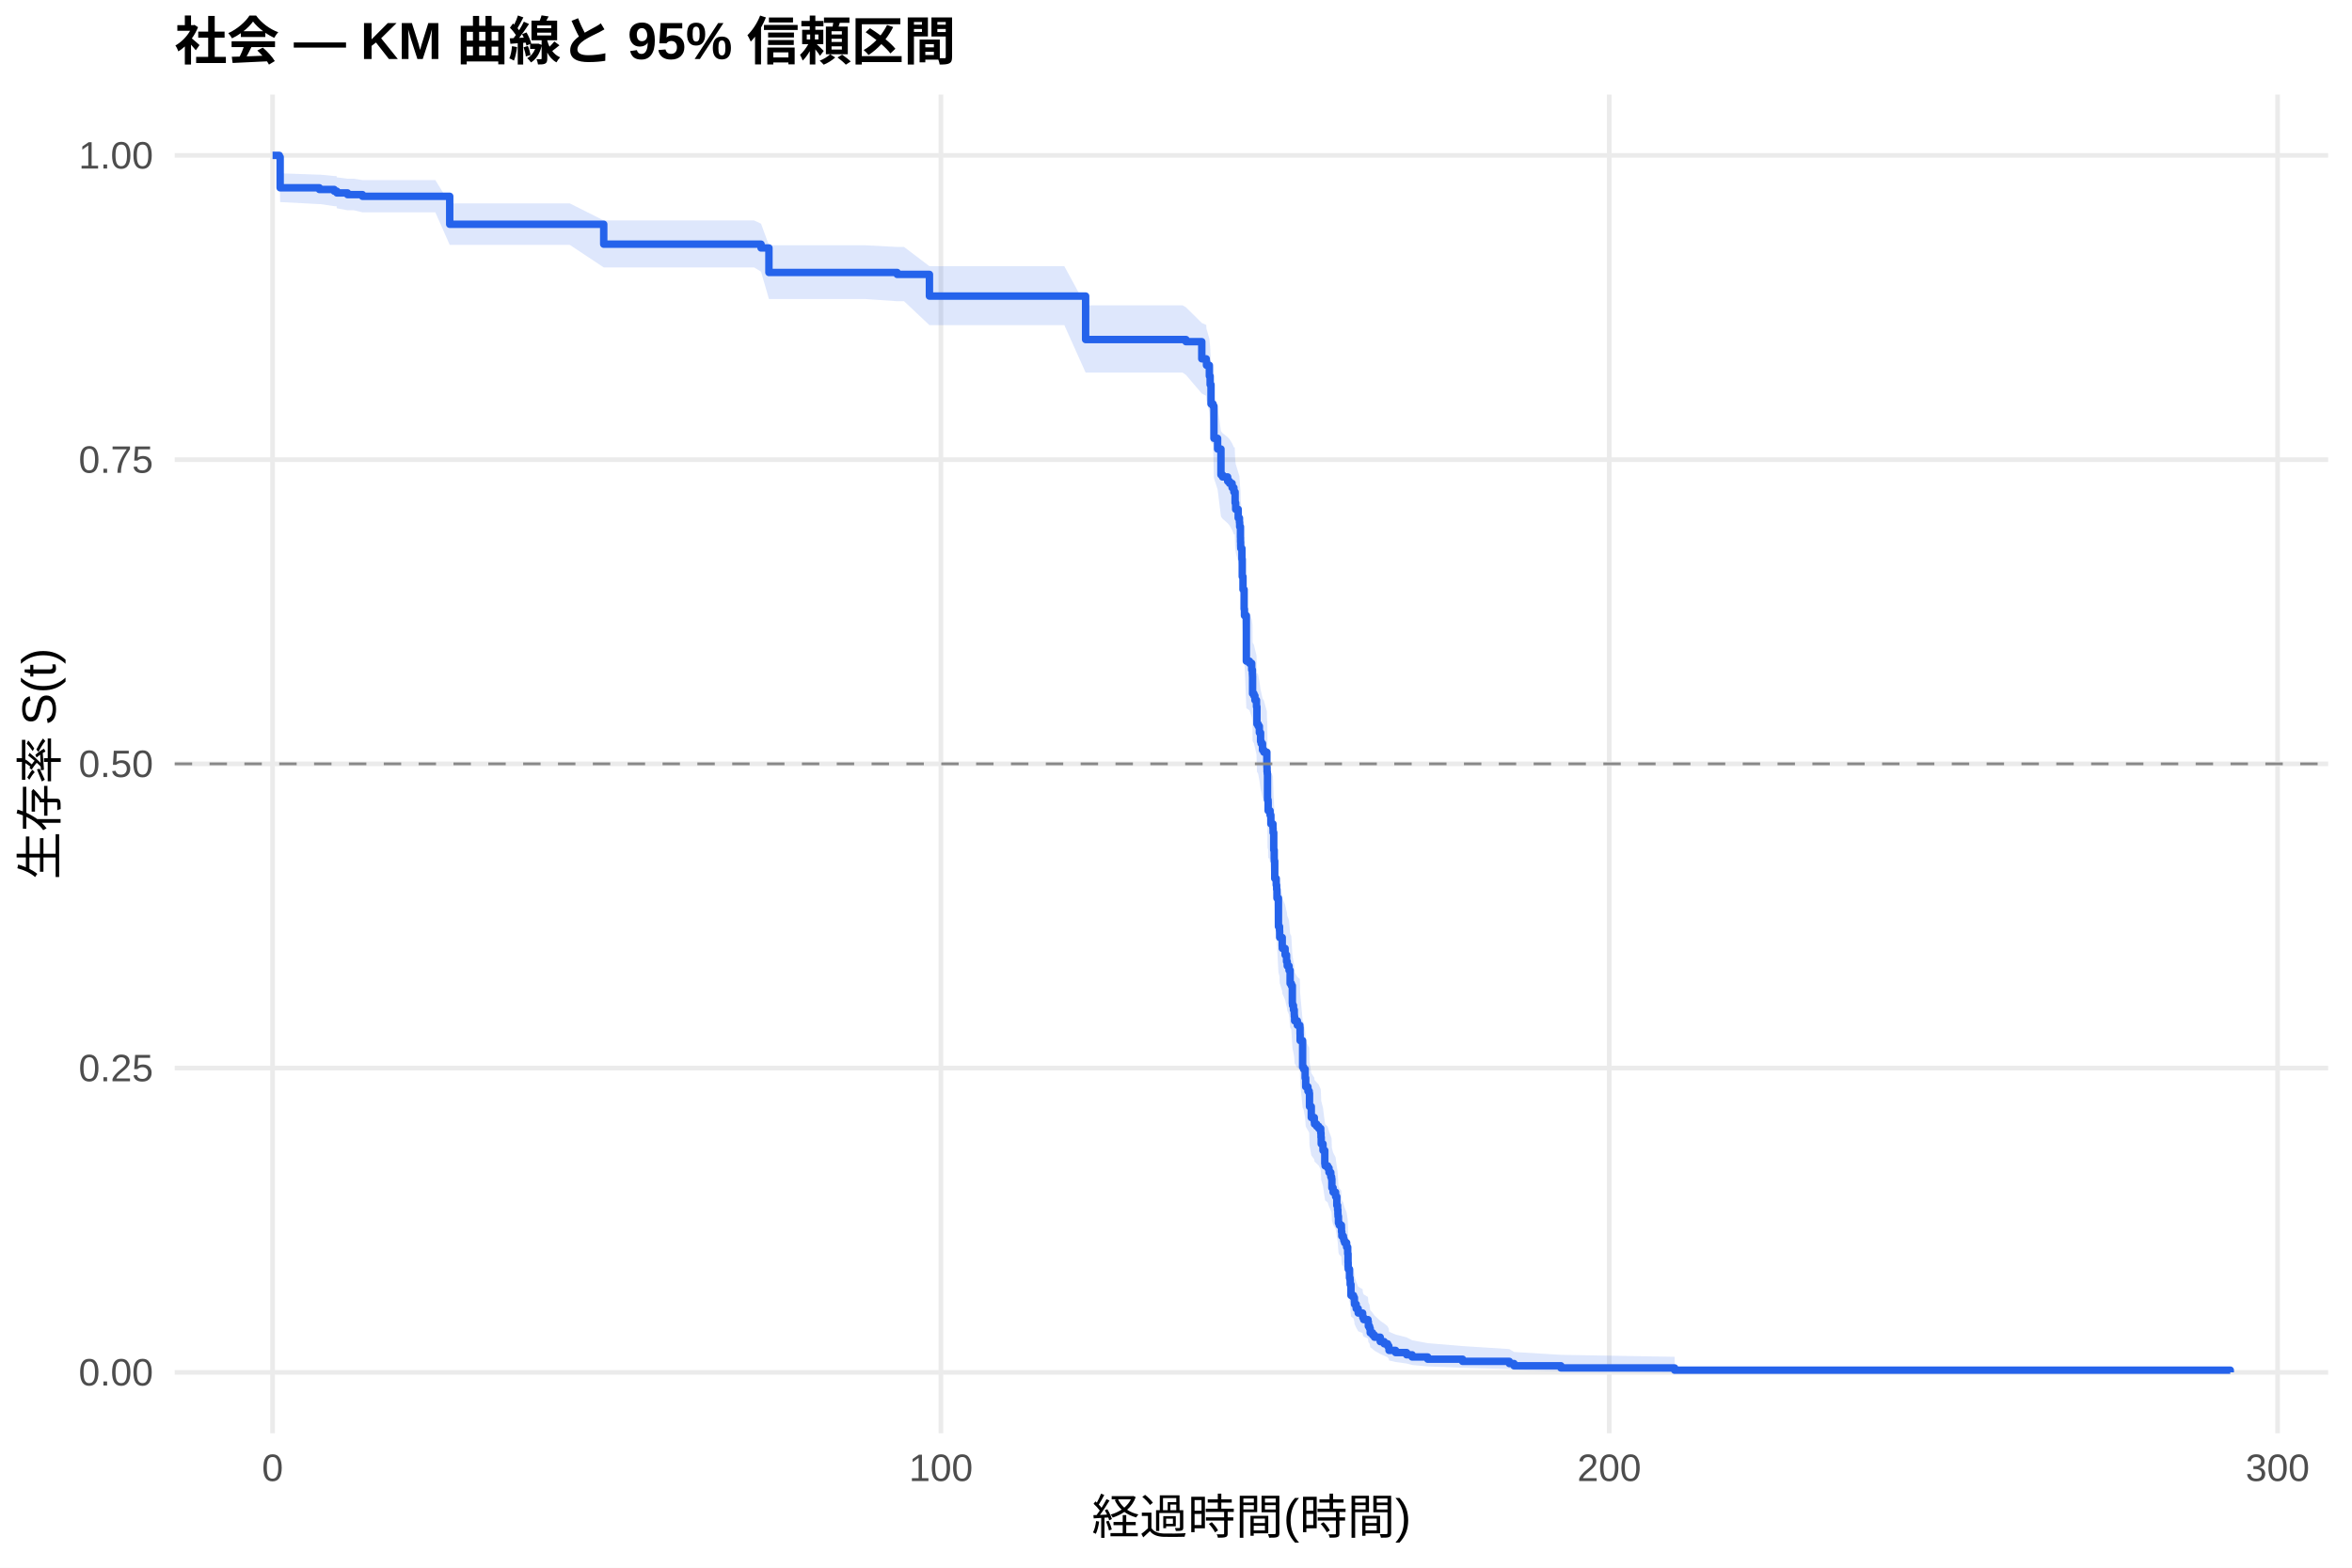
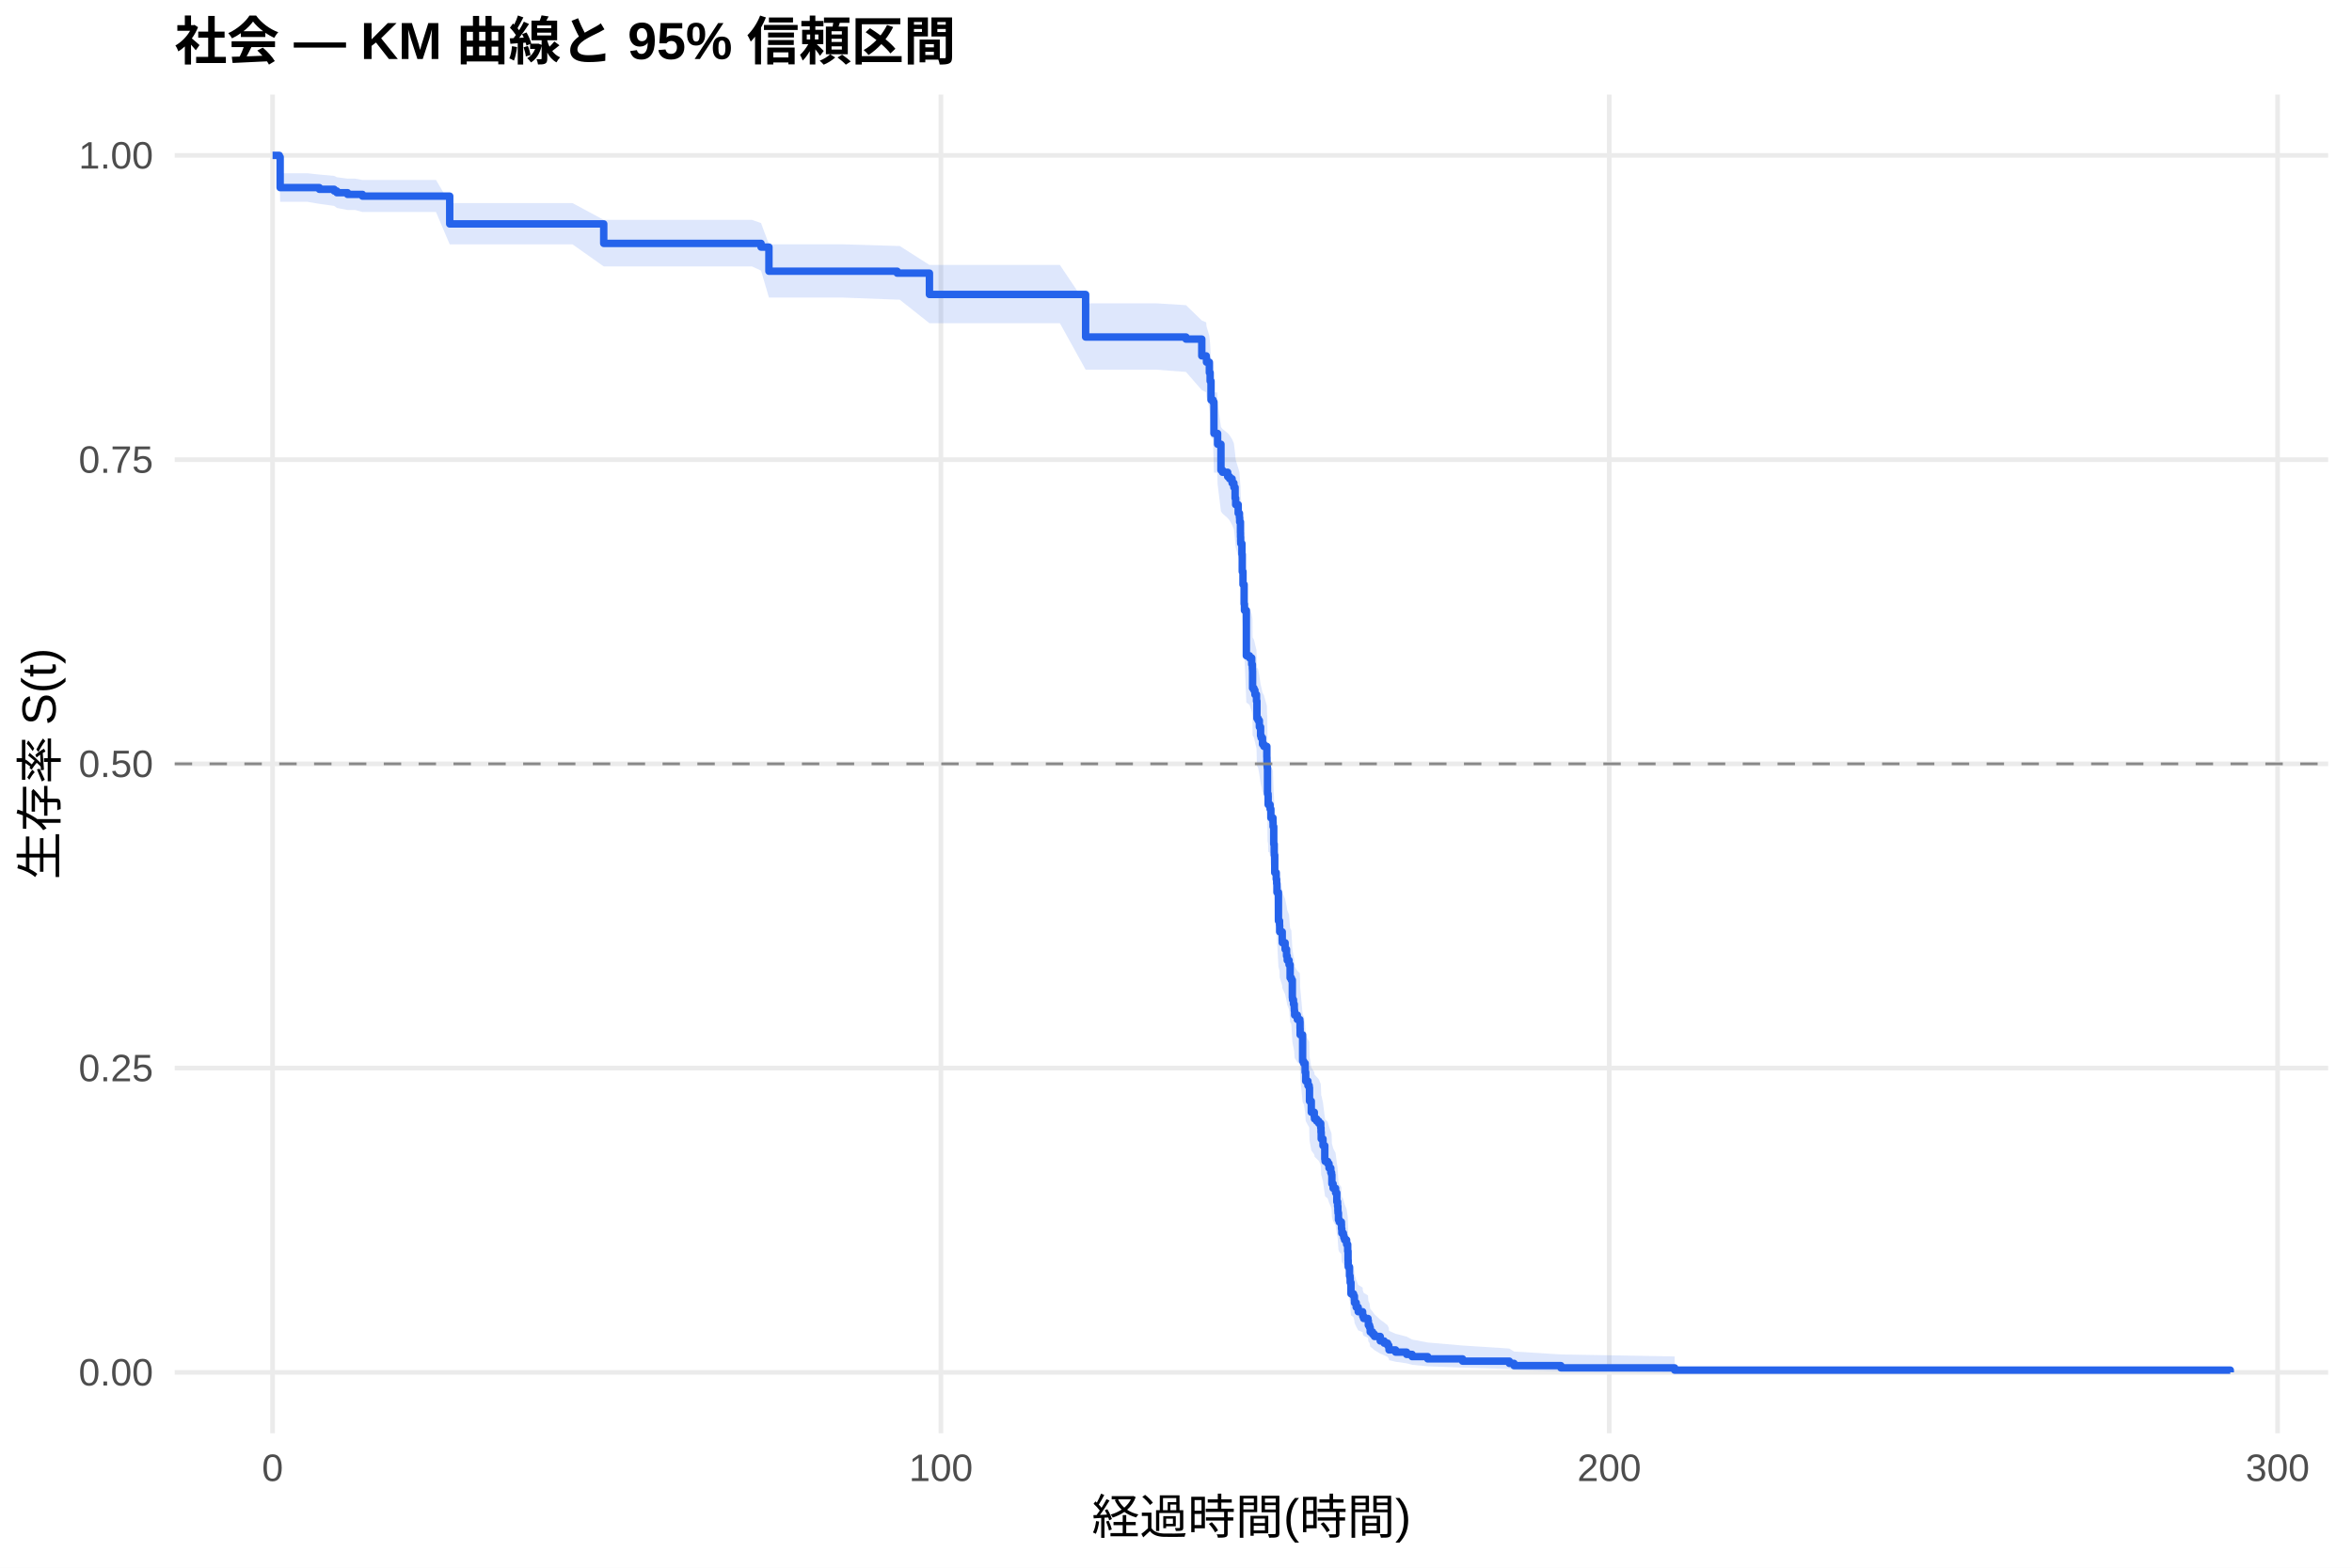
<svg xmlns="http://www.w3.org/2000/svg" width="540.00pt" height="360.00pt" viewBox="0 0 540.00 360.00">
  <g class="svglite">
    <defs>
      <style type="text/css">
    .svglite line, .svglite polyline, .svglite polygon, .svglite path, .svglite rect, .svglite circle {
      fill: none;
      stroke: #000000;
      stroke-linecap: round;
      stroke-linejoin: round;
      stroke-miterlimit: 10.00;
    }
    .svglite text {
      white-space: pre;
    }
    .svglite g.glyphgroup path {
      fill: inherit;
      stroke: none;
    }
  </style>
    </defs>
    <rect width="100%" height="100%" style="stroke: none; fill: #FFFFFF;" />
    <defs>
      <clipPath id="cpMC4wMHw1NDAuMDB8MC4wMHwzNjAuMDA=">
        <rect x="0.00" y="0.00" width="540.00" height="360.00" />
      </clipPath>
    </defs>
    <g clip-path="url(#cpMC4wMHw1NDAuMDB8MC4wMHwzNjAuMDA=)">
      <rect x="0" y="0.00" width="540.00" height="360.00" style="stroke-width: 1.07; stroke: none; fill: #FFFFFF;" />
    </g>
    <defs>
      <clipPath id="cpNDAuMTF8NTM0LjUyfDIxLjcxfDMyOS4xMg==">
        <rect x="40.11" y="21.71" width="494.41" height="307.41" />
      </clipPath>
    </defs>
    <g clip-path="url(#cpNDAuMTF8NTM0LjUyfDIxLjcxfDMyOS4xMg==)">
      <polyline points="40.11,315.14 534.52,315.14 " style="stroke-width: 1.07; stroke: #EBEBEB; stroke-linecap: butt;" />
      <polyline points="40.11,245.28 534.52,245.28 " style="stroke-width: 1.07; stroke: #EBEBEB; stroke-linecap: butt;" />
      <polyline points="40.11,175.41 534.52,175.41 " style="stroke-width: 1.07; stroke: #EBEBEB; stroke-linecap: butt;" />
      <polyline points="40.11,105.55 534.52,105.55 " style="stroke-width: 1.07; stroke: #EBEBEB; stroke-linecap: butt;" />
      <polyline points="40.11,35.68 534.52,35.68 " style="stroke-width: 1.07; stroke: #EBEBEB; stroke-linecap: butt;" />
      <polyline points="62.58,329.12 62.58,21.71 " style="stroke-width: 1.07; stroke: #EBEBEB; stroke-linecap: butt;" />
      <polyline points="216.03,329.12 216.03,21.71 " style="stroke-width: 1.07; stroke: #EBEBEB; stroke-linecap: butt;" />
      <polyline points="369.47,329.12 369.47,21.71 " style="stroke-width: 1.07; stroke: #EBEBEB; stroke-linecap: butt;" />
      <polyline points="522.92,329.12 522.92,21.71 " style="stroke-width: 1.07; stroke: #EBEBEB; stroke-linecap: butt;" />
-       <polygon points="62.58,35.68 64.12,35.68 64.32,39.80 73.32,40.11 73.58,40.11 76.73,40.42 77.26,40.42 77.34,40.73 79.79,41.04 81.23,41.04 83.22,41.36 86.78,41.36 92.15,41.36 99.95,41.36 103.25,46.70 108.46,46.70 123.50,46.70 130.81,46.70 138.61,50.62 146.36,50.62 151.38,50.62 156.54,50.62 164.70,50.62 173.14,50.62 174.73,51.37 176.54,56.32 181.78,56.32 185.39,56.32 198.61,56.32 205.98,56.71 207.56,56.71 213.39,61.13 217.18,61.13 222.11,61.13 235.39,61.13 244.36,61.13 249.25,70.12 253.93,70.12 257.48,70.12 271.52,70.12 272.29,70.57 275.92,74.16 276.94,74.61 277.00,75.51 277.66,77.78 277.84,79.60 278.04,83.71 278.50,84.17 278.71,91.08 279.55,93.40 280.32,98.99 280.68,99.46 281.86,100.39 282.29,100.86 282.88,101.80 283.29,102.73 283.49,102.73 283.57,105.10 283.70,106.52 284.28,108.43 284.57,109.38 284.62,110.33 284.80,112.72 284.82,113.67 284.85,114.63 284.87,115.11 285.13,117.50 285.21,121.34 285.38,124.23 285.64,128.58 285.72,130.03 286.15,140.24 286.87,140.72 287.38,142.19 287.53,143.16 287.56,143.65 287.58,147.57 287.89,148.06 288.12,149.04 288.48,150.51 288.58,154.44 288.86,154.94 289.14,156.41 289.42,158.39 289.55,158.88 289.86,160.36 290.17,160.86 290.86,163.33 290.88,164.32 290.91,165.31 290.96,165.81 291.01,171.77 291.14,172.26 291.16,174.26 291.42,174.26 291.60,175.26 291.78,177.27 292.26,178.28 292.29,179.28 292.44,183.31 292.55,185.33 292.57,185.84 292.67,189.89 293.01,191.41 293.11,192.43 293.18,194.46 293.52,201.08 293.77,202.10 293.80,203.63 294.39,205.68 294.41,206.19 295.05,207.73 295.38,209.27 295.43,209.27 295.54,210.30 295.95,211.33 296.20,214.43 296.48,214.95 296.71,219.10 296.76,219.62 296.97,220.66 297.15,221.70 297.17,222.22 297.23,223.26 297.86,224.31 298.43,224.83 298.48,226.39 298.50,227.96 299.07,234.25 299.30,234.78 299.65,236.88 299.78,238.99 300.29,240.05 300.58,240.58 300.65,243.75 301.06,246.41 301.75,247.47 301.80,248.00 302.29,248.54 302.77,249.07 303.23,250.14 303.29,251.20 303.34,252.81 303.75,254.41 304.16,257.64 304.23,258.17 304.82,258.71 305.13,259.79 305.54,260.87 305.72,261.41 305.79,263.58 306.07,264.66 306.64,265.75 306.92,267.93 307.10,269.02 307.17,270.12 307.20,270.67 307.30,272.31 307.48,272.86 307.97,273.41 307.99,274.52 308.07,275.62 308.43,276.17 308.53,276.73 308.71,277.28 309.17,278.39 309.42,280.06 309.50,282.30 309.53,283.43 309.55,283.99 309.83,286.25 309.96,286.82 309.99,287.96 310.17,290.82 310.75,291.40 310.96,292.55 310.98,293.14 311.37,294.30 311.83,295.47 312.85,296.06 312.88,296.65 313.08,297.24 314.08,297.84 314.16,299.03 314.44,299.63 314.59,300.84 315.13,301.45 315.56,302.06 316.89,303.30 317.79,303.92 318.58,304.55 318.86,305.18 318.91,305.82 320.42,306.46 322.95,307.11 324.21,307.77 327.79,308.44 335.79,309.11 346.53,309.79 347.61,310.46 358.37,311.12 384.48,311.57 384.48,315.07 358.37,314.89 347.61,314.65 346.53,314.38 335.79,314.09 327.79,313.78 324.21,313.45 322.95,313.11 320.42,312.77 318.91,312.41 318.86,312.05 318.58,311.68 317.79,311.31 316.89,310.93 315.56,310.16 315.13,309.77 314.59,309.38 314.44,308.58 314.16,308.18 314.08,307.36 313.08,306.95 312.88,306.54 312.85,306.13 311.83,305.71 311.37,304.87 310.98,304.03 310.96,303.60 310.75,302.75 310.17,302.32 309.99,300.16 309.96,299.29 309.83,298.85 309.55,297.09 309.53,296.65 309.50,295.77 309.42,293.98 309.17,292.64 308.71,291.74 308.53,291.29 308.43,290.84 308.07,290.39 307.99,289.48 307.97,288.57 307.48,288.12 307.30,287.66 307.20,286.29 307.17,285.84 307.10,284.92 306.92,284.00 306.64,282.16 306.07,281.24 305.79,280.31 305.72,278.46 305.54,277.99 305.13,277.06 304.82,276.13 304.23,275.66 304.16,275.20 303.75,272.39 303.34,270.98 303.29,269.57 303.23,268.62 302.77,267.68 302.29,267.21 301.80,266.74 301.75,266.26 301.06,265.32 300.65,262.94 300.58,260.09 300.29,259.61 299.78,258.66 299.65,256.74 299.30,254.83 299.07,254.35 298.50,248.58 298.48,247.13 298.43,245.68 297.86,245.19 297.23,244.23 297.17,243.26 297.15,242.77 296.97,241.80 296.76,240.83 296.71,240.34 296.48,236.45 296.20,235.96 295.95,233.03 295.54,232.05 295.43,231.08 295.38,231.08 295.05,229.61 294.41,228.15 294.39,227.66 293.80,225.71 293.77,224.24 293.52,223.26 293.18,216.89 293.11,214.92 293.01,213.93 292.67,212.45 292.57,208.50 292.55,208.01 292.44,206.03 292.29,202.06 292.26,201.07 291.78,200.07 291.60,198.08 291.42,197.08 291.16,197.08 291.14,195.11 291.01,194.61 290.96,188.66 290.91,188.17 290.88,187.17 290.86,186.18 290.17,183.69 289.86,183.19 289.55,181.70 289.42,181.20 289.14,179.20 288.86,177.70 288.58,177.20 288.48,173.19 288.12,171.69 287.89,170.68 287.58,170.18 287.56,166.16 287.53,165.66 287.38,164.65 286.87,163.13 286.15,162.63 285.72,151.99 285.64,150.47 285.38,145.88 285.21,142.82 285.13,138.72 284.87,136.15 284.85,135.64 284.82,134.61 284.80,133.58 284.62,131.01 284.57,129.97 284.28,128.94 283.70,126.87 283.57,125.32 283.49,122.72 283.29,122.72 282.88,121.70 282.29,120.67 281.86,120.15 280.68,119.12 280.32,118.61 279.55,112.40 278.71,109.81 278.50,101.98 278.04,101.45 277.84,96.72 277.66,94.61 277.00,91.96 276.94,90.90 275.92,90.37 272.29,86.10 271.52,85.56 257.48,85.56 253.93,85.56 249.25,85.56 244.36,74.66 235.39,74.66 222.11,74.66 217.18,74.66 213.39,74.66 207.56,69.17 205.98,69.17 198.61,68.67 185.39,68.67 181.78,68.67 176.54,68.67 174.73,62.39 173.14,61.41 164.70,61.41 156.54,61.41 151.38,61.41 146.36,61.41 138.61,61.41 130.81,56.23 123.50,56.23 108.46,56.23 103.25,56.23 99.95,48.76 92.15,48.76 86.78,48.76 83.22,48.76 81.23,48.29 79.79,48.29 77.34,47.82 77.26,47.34 76.73,47.34 73.58,46.87 73.32,46.87 64.32,46.40 64.12,36.84 62.58,35.68 " style="stroke-width: 0.00; stroke: none; stroke-linecap: butt; fill: #2563EB; fill-opacity: 0.15;" />
-       <polyline points="62.58,35.68 64.12,35.68 64.32,39.80 73.32,40.11 73.58,40.11 76.73,40.42 77.26,40.42 77.34,40.73 79.79,41.04 81.23,41.04 83.22,41.36 86.78,41.36 92.15,41.36 99.95,41.36 103.25,46.70 108.46,46.70 123.50,46.70 130.81,46.70 138.61,50.62 146.36,50.62 151.38,50.62 156.54,50.62 164.70,50.62 173.14,50.62 174.73,51.37 176.54,56.32 181.78,56.32 185.39,56.32 198.61,56.32 205.98,56.71 207.56,56.71 213.39,61.13 217.18,61.13 222.11,61.13 235.39,61.13 244.36,61.13 249.25,70.12 253.93,70.12 257.48,70.12 271.52,70.12 272.29,70.57 275.92,74.16 276.94,74.61 277.00,75.51 277.66,77.78 277.84,79.60 278.04,83.71 278.50,84.17 278.71,91.08 279.55,93.40 280.32,98.99 280.68,99.46 281.86,100.39 282.29,100.86 282.88,101.80 283.29,102.73 283.49,102.73 283.57,105.10 283.70,106.52 284.28,108.43 284.57,109.38 284.62,110.33 284.80,112.72 284.82,113.67 284.85,114.63 284.87,115.11 285.13,117.50 285.21,121.34 285.38,124.23 285.64,128.58 285.72,130.03 286.15,140.24 286.87,140.72 287.38,142.19 287.53,143.16 287.56,143.65 287.58,147.57 287.89,148.06 288.12,149.04 288.48,150.51 288.58,154.44 288.86,154.94 289.14,156.41 289.42,158.39 289.55,158.88 289.86,160.36 290.17,160.86 290.86,163.33 290.88,164.32 290.91,165.31 290.96,165.81 291.01,171.77 291.14,172.26 291.16,174.26 291.42,174.26 291.60,175.26 291.78,177.27 292.26,178.28 292.29,179.28 292.44,183.31 292.55,185.33 292.57,185.84 292.67,189.89 293.01,191.41 293.11,192.43 293.18,194.46 293.52,201.08 293.77,202.10 293.80,203.63 294.39,205.68 294.41,206.19 295.05,207.73 295.38,209.27 295.43,209.27 295.54,210.30 295.95,211.33 296.20,214.43 296.48,214.95 296.71,219.10 296.76,219.62 296.97,220.66 297.15,221.70 297.17,222.22 297.23,223.26 297.86,224.31 298.43,224.83 298.48,226.39 298.50,227.96 299.07,234.25 299.30,234.78 299.65,236.88 299.78,238.99 300.29,240.05 300.58,240.58 300.65,243.75 301.06,246.41 301.75,247.47 301.80,248.00 302.29,248.54 302.77,249.07 303.23,250.14 303.29,251.20 303.34,252.81 303.75,254.41 304.16,257.64 304.23,258.17 304.82,258.71 305.13,259.79 305.54,260.87 305.72,261.41 305.79,263.58 306.07,264.66 306.64,265.75 306.92,267.93 307.10,269.02 307.17,270.12 307.20,270.67 307.30,272.31 307.48,272.86 307.97,273.41 307.99,274.52 308.07,275.62 308.43,276.17 308.53,276.73 308.71,277.28 309.17,278.39 309.42,280.06 309.50,282.30 309.53,283.43 309.55,283.99 309.83,286.25 309.96,286.82 309.99,287.96 310.17,290.82 310.75,291.40 310.96,292.55 310.98,293.14 311.37,294.30 311.83,295.47 312.85,296.06 312.88,296.65 313.08,297.24 314.08,297.84 314.16,299.03 314.44,299.63 314.59,300.84 315.13,301.45 315.56,302.06 316.89,303.30 317.79,303.92 318.58,304.55 318.86,305.18 318.91,305.82 320.42,306.46 322.95,307.11 324.21,307.77 327.79,308.44 335.79,309.11 346.53,309.79 347.61,310.46 358.37,311.12 384.48,311.57 " style="stroke-width: 1.07; stroke: none; stroke-linecap: butt;" />
-       <polyline points="384.48,315.07 358.37,314.89 347.61,314.65 346.53,314.38 335.79,314.09 327.79,313.78 324.21,313.45 322.95,313.11 320.42,312.77 318.91,312.41 318.86,312.05 318.58,311.68 317.79,311.31 316.89,310.93 315.56,310.16 315.13,309.77 314.59,309.38 314.44,308.58 314.16,308.18 314.08,307.36 313.08,306.95 312.88,306.54 312.85,306.13 311.83,305.71 311.37,304.87 310.98,304.03 310.96,303.60 310.75,302.75 310.17,302.32 309.99,300.16 309.96,299.29 309.83,298.85 309.55,297.09 309.53,296.65 309.50,295.77 309.42,293.98 309.17,292.64 308.71,291.74 308.53,291.29 308.43,290.84 308.07,290.39 307.99,289.48 307.97,288.57 307.48,288.12 307.30,287.66 307.20,286.29 307.17,285.84 307.10,284.92 306.92,284.00 306.64,282.16 306.07,281.24 305.79,280.31 305.72,278.46 305.54,277.99 305.13,277.06 304.82,276.13 304.23,275.66 304.16,275.20 303.75,272.39 303.34,270.98 303.29,269.57 303.23,268.62 302.77,267.68 302.29,267.21 301.80,266.74 301.75,266.26 301.06,265.32 300.65,262.94 300.58,260.09 300.29,259.61 299.78,258.66 299.65,256.74 299.30,254.83 299.07,254.35 298.50,248.58 298.48,247.13 298.43,245.68 297.86,245.19 297.23,244.23 297.17,243.26 297.15,242.77 296.97,241.80 296.76,240.83 296.71,240.34 296.48,236.45 296.20,235.96 295.95,233.03 295.54,232.05 295.43,231.08 295.38,231.08 295.05,229.61 294.41,228.15 294.39,227.66 293.80,225.71 293.77,224.24 293.52,223.26 293.18,216.89 293.11,214.92 293.01,213.93 292.67,212.45 292.57,208.50 292.55,208.01 292.44,206.03 292.29,202.06 292.26,201.07 291.78,200.07 291.60,198.08 291.42,197.08 291.16,197.08 291.14,195.11 291.01,194.61 290.96,188.66 290.91,188.17 290.88,187.17 290.86,186.18 290.17,183.69 289.86,183.19 289.55,181.70 289.42,181.20 289.14,179.20 288.86,177.70 288.58,177.20 288.48,173.19 288.12,171.69 287.89,170.68 287.58,170.18 287.56,166.16 287.53,165.66 287.38,164.65 286.87,163.13 286.15,162.63 285.72,151.99 285.64,150.47 285.38,145.88 285.21,142.82 285.13,138.72 284.87,136.15 284.85,135.64 284.82,134.61 284.80,133.58 284.62,131.01 284.57,129.97 284.28,128.94 283.70,126.87 283.57,125.32 283.49,122.72 283.29,122.72 282.88,121.70 282.29,120.67 281.86,120.15 280.68,119.12 280.32,118.61 279.55,112.40 278.71,109.81 278.50,101.98 278.04,101.45 277.84,96.72 277.66,94.61 277.00,91.96 276.94,90.90 275.92,90.37 272.29,86.10 271.52,85.56 257.48,85.56 253.93,85.56 249.25,85.56 244.36,74.66 235.39,74.66 222.11,74.66 217.18,74.66 213.39,74.66 207.56,69.17 205.98,69.17 198.61,68.67 185.39,68.67 181.78,68.67 176.54,68.67 174.73,62.39 173.14,61.41 164.70,61.41 156.54,61.41 151.38,61.41 146.36,61.41 138.61,61.41 130.81,56.23 123.50,56.23 108.46,56.23 103.25,56.23 99.95,48.76 92.15,48.76 86.78,48.76 83.22,48.76 81.23,48.29 79.79,48.29 77.34,47.82 77.26,47.34 76.73,47.34 73.58,46.87 73.32,46.87 64.32,46.40 64.12,36.84 62.58,35.68 " style="stroke-width: 1.07; stroke: none; stroke-linecap: butt;" />
-       <polyline points="62.58,35.68 64.12,35.68 64.12,36.07 64.32,36.07 64.32,43.12 73.32,43.12 73.32,43.51 73.58,43.51 73.58,43.51 76.73,43.51 76.73,43.90 77.26,43.90 77.26,43.90 77.34,43.90 77.34,44.30 79.79,44.30 79.79,44.69 81.23,44.69 81.23,44.69 83.22,44.69 83.22,45.08 86.78,45.08 86.78,45.08 92.15,45.08 92.15,45.08 99.95,45.08 99.95,45.08 103.25,45.08 103.25,51.50 108.46,51.50 108.46,51.50 123.50,51.50 123.50,51.50 130.81,51.50 130.81,51.50 138.61,51.50 138.61,56.07 146.36,56.07 146.36,56.07 151.38,56.07 151.38,56.07 156.54,56.07 156.54,56.07 164.70,56.07 164.70,56.07 173.14,56.07 173.14,56.07 174.73,56.07 174.73,56.94 176.54,56.94 176.54,62.57 181.78,62.57 181.78,62.57 185.39,62.57 185.39,62.57 198.61,62.57 198.61,62.57 205.98,62.57 205.98,63.01 207.56,63.01 207.56,63.01 213.39,63.01 213.39,67.99 217.18,67.99 217.18,67.99 222.11,67.99 222.11,67.99 235.39,67.99 235.39,67.99 244.36,67.99 244.36,67.99 249.25,67.99 249.25,77.97 253.93,77.97 253.93,77.97 257.48,77.97 257.48,77.97 271.52,77.97 271.52,77.97 272.29,77.97 272.29,78.46 275.92,78.46 275.92,82.40 276.94,82.40 276.94,82.90 277.00,82.90 277.00,83.88 277.66,83.88 277.66,86.35 277.84,86.35 277.84,88.32 278.04,88.32 278.04,92.76 278.50,92.76 278.50,93.25 278.71,93.25 278.71,100.65 279.55,100.65 279.55,103.11 280.32,103.11 280.32,109.03 280.68,109.03 280.68,109.52 281.86,109.52 281.86,110.51 282.29,110.51 282.29,111.00 282.88,111.00 282.88,111.99 283.29,111.99 283.29,112.98 283.49,112.98 283.49,112.98 283.57,112.98 283.57,115.47 283.70,115.47 283.70,116.96 284.28,116.96 284.28,118.95 284.57,118.95 284.57,119.95 284.62,119.95 284.62,120.94 284.80,120.94 284.80,123.43 284.82,123.43 284.82,124.43 284.85,124.43 284.85,125.42 284.87,125.42 284.87,125.92 285.13,125.92 285.13,128.41 285.21,128.41 285.21,132.40 285.38,132.40 285.38,135.38 285.64,135.38 285.64,139.86 285.72,139.86 285.72,141.36 286.15,141.36 286.15,151.82 286.87,151.82 286.87,152.31 287.38,152.31 287.38,153.81 287.53,153.81 287.53,154.80 287.56,154.80 287.56,155.30 287.58,155.30 287.58,159.28 287.89,159.28 287.89,159.78 288.12,159.78 288.12,160.78 288.48,160.78 288.48,162.27 288.58,162.27 288.58,166.26 288.86,166.26 288.86,166.75 289.14,166.75 289.14,168.25 289.42,168.25 289.42,170.24 289.55,170.24 289.55,170.74 289.86,170.74 289.86,172.23 290.17,172.23 290.17,172.73 290.86,172.73 290.86,175.22 290.88,175.22 290.88,176.22 290.91,176.22 290.91,177.21 290.96,177.21 290.96,177.71 291.01,177.71 291.01,183.68 291.14,183.68 291.14,184.18 291.16,184.18 291.16,186.17 291.42,186.17 291.42,186.17 291.60,186.17 291.60,187.18 291.78,187.18 291.78,189.19 292.26,189.19 292.26,190.19 292.29,190.19 292.29,191.19 292.44,191.19 292.44,195.21 292.55,195.21 292.55,197.21 292.57,197.21 292.57,197.72 292.67,197.72 292.67,201.73 293.01,201.73 293.01,203.24 293.11,203.24 293.11,204.24 293.18,204.24 293.18,206.25 293.52,206.25 293.52,212.77 293.77,212.77 293.77,213.77 293.80,213.77 293.80,215.28 294.39,215.28 294.39,217.29 294.41,217.29 294.41,217.79 295.05,217.79 295.05,219.29 295.38,219.29 295.38,220.80 295.43,220.80 295.43,220.80 295.54,220.80 295.54,221.81 295.95,221.81 295.95,222.82 296.20,222.82 296.20,225.84 296.48,225.84 296.48,226.35 296.71,226.35 296.71,230.39 296.76,230.39 296.76,230.89 296.97,230.89 296.97,231.90 297.15,231.90 297.15,232.91 297.17,232.91 297.17,233.41 297.23,233.41 297.23,234.42 297.86,234.42 297.86,235.43 298.43,235.43 298.43,235.94 298.48,235.94 298.48,237.45 298.50,237.45 298.50,238.96 299.07,238.96 299.07,245.02 299.30,245.02 299.30,245.52 299.65,245.52 299.65,247.54 299.78,247.54 299.78,249.56 300.29,249.56 300.29,250.57 300.58,250.57 300.58,251.07 300.65,251.07 300.65,254.10 301.06,254.10 301.06,256.62 301.75,256.62 301.75,257.63 301.80,257.63 301.80,258.13 302.29,258.13 302.29,258.64 302.77,258.64 302.77,259.14 303.23,259.14 303.23,260.15 303.29,260.15 303.29,261.16 303.34,261.16 303.34,262.67 303.75,262.67 303.75,264.19 304.16,264.19 304.16,267.21 304.23,267.21 304.23,267.72 304.82,267.72 304.82,268.22 305.13,268.22 305.13,269.23 305.54,269.23 305.54,270.24 305.72,270.24 305.72,270.75 305.79,270.75 305.79,272.76 306.07,272.76 306.07,273.77 306.64,273.77 306.64,274.78 306.92,274.78 306.92,276.80 307.10,276.80 307.10,277.81 307.17,277.81 307.17,278.82 307.20,278.82 307.20,279.32 307.30,279.32 307.30,280.84 307.48,280.84 307.48,281.34 307.97,281.34 307.97,281.85 307.99,281.85 307.99,282.85 308.07,282.85 308.07,283.86 308.43,283.86 308.43,284.37 308.53,284.37 308.53,284.87 308.71,284.87 308.71,285.38 309.17,285.38 309.17,286.39 309.42,286.39 309.42,287.90 309.50,287.90 309.50,289.92 309.53,289.92 309.53,290.93 309.55,290.93 309.55,291.43 309.83,291.43 309.83,293.45 309.96,293.45 309.96,293.95 309.99,293.95 309.99,294.96 310.17,294.96 310.17,297.48 310.75,297.48 310.75,297.99 310.96,297.99 310.96,299.00 310.98,299.00 310.98,299.50 311.37,299.50 311.37,300.51 311.83,300.51 311.83,301.52 312.85,301.52 312.85,302.03 312.88,302.03 312.88,302.53 313.08,302.53 313.08,303.03 314.08,303.03 314.08,303.54 314.16,303.54 314.16,304.55 314.44,304.55 314.44,305.05 314.59,305.05 314.59,306.06 315.13,306.06 315.13,306.57 315.56,306.57 315.56,307.07 316.89,307.07 316.89,308.08 317.79,308.08 317.79,308.58 318.58,308.58 318.58,309.09 318.86,309.09 318.86,309.59 318.91,309.59 318.91,310.10 320.42,310.10 320.42,310.60 322.95,310.60 322.95,311.11 324.21,311.11 324.21,311.61 327.79,311.61 327.79,312.12 335.79,312.12 335.79,312.62 346.53,312.62 346.53,313.12 347.61,313.12 347.61,313.63 358.37,313.63 358.37,314.13 384.48,314.13 384.48,314.64 512.05,314.64 512.05,315.14 " style="stroke-width: 1.71; stroke: #2563EB; stroke-linecap: butt;" />
+       <polygon points="62.58,35.68 64.12,35.68 64.32,39.78 70.54,39.78 73.32,40.08 76.73,40.39 77.34,40.70 79.79,41.02 81.53,41.02 83.22,41.33 85.22,41.33 89.18,41.33 94.73,41.33 100.10,41.33 103.25,46.64 107.90,46.64 116.42,46.64 131.45,46.64 138.61,50.49 138.77,50.49 146.57,50.49 154.32,50.49 159.33,50.49 164.50,50.49 172.65,50.49 174.73,51.23 176.54,56.10 181.09,56.10 189.74,56.10 193.34,56.10 205.98,56.48 206.56,56.48 213.39,60.84 215.52,60.84 225.13,60.84 230.07,60.84 243.34,60.84 249.25,69.65 252.32,69.65 261.88,69.65 265.44,69.65 272.29,70.08 275.92,73.59 276.94,74.03 277.00,74.92 277.66,77.13 277.84,78.91 278.04,82.92 278.50,83.37 278.71,90.12 279.48,90.12 279.55,92.44 280.32,98.04 280.68,98.51 281.86,99.45 282.29,99.92 282.88,100.86 283.29,101.80 283.57,104.15 283.70,105.56 284.28,107.45 284.57,108.40 284.62,109.35 284.80,111.72 284.82,112.67 284.85,113.62 284.87,114.09 285.13,116.48 285.21,120.30 285.38,123.17 285.64,127.49 285.72,128.93 286.15,139.08 286.87,139.56 287.38,141.02 287.53,141.99 287.56,142.48 287.58,146.37 287.89,146.86 288.12,147.83 288.48,149.30 288.58,153.21 288.86,153.70 289.14,155.17 289.42,157.13 289.55,157.62 289.86,159.09 290.17,159.58 290.86,162.04 290.88,163.03 290.91,164.01 290.96,164.51 291.01,170.43 291.14,170.93 291.16,172.91 291.45,172.91 291.60,173.91 291.78,175.93 292.26,176.93 292.29,177.94 292.44,181.98 292.55,184.00 292.57,184.51 292.67,188.56 293.01,190.08 293.11,191.10 293.18,193.14 293.52,199.77 293.77,200.79 293.80,202.33 294.39,204.37 294.41,204.89 295.05,206.43 295.38,207.97 295.54,209.00 295.95,210.03 296.20,213.12 296.48,213.63 296.71,217.77 296.76,218.29 296.97,219.32 297.15,220.36 297.17,220.88 297.23,221.92 297.86,222.95 298.43,223.47 298.48,225.04 298.50,226.60 299.07,232.87 299.30,233.39 299.37,233.39 299.65,235.51 299.78,237.64 300.29,238.71 300.58,239.24 300.65,242.45 301.06,245.13 301.75,246.20 301.80,246.74 302.29,247.28 302.77,247.81 303.23,248.89 303.29,249.97 303.34,251.59 303.39,251.59 303.75,253.22 304.16,256.51 304.23,257.05 304.82,257.60 305.13,258.70 305.54,259.80 305.72,260.35 305.79,262.56 306.07,263.66 306.64,264.77 306.92,266.99 307.10,268.10 307.17,269.22 307.20,269.78 307.30,271.45 307.48,272.01 307.97,272.57 307.99,273.70 308.07,274.82 308.43,275.39 308.53,275.95 308.71,276.52 309.17,277.65 309.42,279.35 309.50,281.64 309.53,282.78 309.55,283.36 309.83,285.66 309.96,286.24 309.99,287.40 310.17,290.32 310.75,290.91 310.96,292.09 310.98,292.68 311.37,293.87 311.83,295.06 312.85,295.66 312.88,296.27 313.08,296.87 314.08,297.48 314.16,298.70 314.44,299.31 314.59,300.54 315.13,301.17 315.56,301.79 316.89,303.05 317.79,303.69 318.58,304.33 318.86,304.97 318.91,305.62 320.42,306.28 322.95,306.94 324.21,307.61 327.79,308.29 335.79,308.98 346.53,309.67 347.61,310.36 358.37,311.03 384.48,311.49 384.48,315.07 358.37,314.88 347.61,314.64 346.53,314.37 335.79,314.06 327.79,313.75 324.21,313.41 322.95,313.07 320.42,312.71 318.91,312.35 318.86,311.98 318.58,311.60 317.79,311.22 316.89,310.84 315.56,310.05 315.13,309.65 314.59,309.25 314.44,308.43 314.16,308.02 314.08,307.19 313.08,306.77 312.88,306.34 312.85,305.92 311.83,305.50 311.37,304.64 310.98,303.77 310.96,303.34 310.75,302.47 310.17,302.03 309.99,299.82 309.96,298.93 309.83,298.48 309.55,296.68 309.53,296.23 309.50,295.32 309.42,293.49 309.17,292.12 308.71,291.20 308.53,290.73 308.43,290.27 308.07,289.81 307.99,288.88 307.97,287.95 307.48,287.49 307.30,287.02 307.20,285.62 307.17,285.15 307.10,284.21 306.92,283.27 306.64,281.38 306.07,280.44 305.79,279.49 305.72,277.59 305.54,277.11 305.13,276.16 304.82,275.20 304.23,274.73 304.16,274.25 303.75,271.37 303.39,269.92 303.34,269.92 303.29,268.49 303.23,267.53 302.77,266.58 302.29,266.10 301.80,265.62 301.75,265.14 301.06,264.18 300.65,261.77 300.58,258.87 300.29,258.39 299.78,257.42 299.65,255.48 299.37,253.54 299.30,253.54 299.07,253.06 298.50,247.29 298.48,245.84 298.43,244.40 297.86,243.91 297.23,242.95 297.17,241.98 297.15,241.49 296.97,240.52 296.76,239.55 296.71,239.07 296.48,235.18 296.20,234.69 295.95,231.77 295.54,230.79 295.38,229.81 295.05,228.34 294.41,226.88 294.39,226.39 293.80,224.42 293.77,222.95 293.52,221.97 293.18,215.56 293.11,213.58 293.01,212.59 292.67,211.11 292.57,207.14 292.55,206.64 292.44,204.65 292.29,200.66 292.26,199.67 291.78,198.67 291.60,196.67 291.45,195.67 291.16,195.67 291.14,193.70 291.01,193.20 290.96,187.28 290.91,186.78 290.88,185.79 290.86,184.80 290.17,182.32 289.86,181.82 289.55,180.33 289.42,179.83 289.14,177.84 288.86,176.35 288.58,175.85 288.48,171.86 288.12,170.36 287.89,169.36 287.58,168.86 287.56,164.85 287.53,164.35 287.38,163.34 286.87,161.84 286.15,161.33 285.72,150.74 285.64,149.22 285.38,144.65 285.21,141.59 285.13,137.51 284.87,134.95 284.85,134.44 284.82,133.41 284.80,132.39 284.62,129.82 284.57,128.79 284.28,127.76 283.70,125.70 283.57,124.15 283.29,121.56 282.88,120.53 282.29,119.49 281.86,118.97 280.68,117.94 280.32,117.42 279.55,111.16 279.48,108.55 278.71,108.55 278.50,100.91 278.04,100.39 277.84,95.78 277.66,93.71 277.00,91.13 276.94,90.09 275.92,89.58 272.29,85.41 265.44,84.89 261.88,84.89 252.32,84.89 249.25,84.89 243.34,74.22 230.07,74.22 225.13,74.22 215.52,74.22 213.39,74.22 206.56,68.81 205.98,68.81 193.34,68.33 189.74,68.33 181.09,68.33 176.54,68.33 174.73,62.14 172.65,61.18 164.50,61.18 159.33,61.18 154.32,61.18 146.57,61.18 138.77,61.18 138.61,61.18 131.45,56.12 116.42,56.12 107.90,56.12 103.25,56.12 100.10,48.69 94.73,48.69 89.18,48.69 85.22,48.69 83.22,48.69 81.53,48.22 79.79,48.22 77.34,47.75 76.73,47.28 73.32,46.81 70.54,46.34 64.32,46.34 64.12,36.83 62.58,35.68 " style="stroke-width: 0.00; stroke: none; stroke-linecap: butt; fill: #2563EB; fill-opacity: 0.15;" />
+       <polyline points="62.58,35.68 64.12,35.68 64.32,39.78 70.54,39.78 73.32,40.08 76.73,40.39 77.34,40.70 79.79,41.02 81.53,41.02 83.22,41.33 85.22,41.33 89.18,41.33 94.73,41.33 100.10,41.33 103.25,46.64 107.90,46.64 116.42,46.64 131.45,46.64 138.61,50.49 138.77,50.49 146.57,50.49 154.32,50.49 159.33,50.49 164.50,50.49 172.65,50.49 174.73,51.23 176.54,56.10 181.09,56.10 189.74,56.10 193.34,56.10 205.98,56.48 206.56,56.48 213.39,60.84 215.52,60.84 225.13,60.84 230.07,60.84 243.34,60.84 249.25,69.65 252.32,69.65 261.88,69.65 265.44,69.65 272.29,70.08 275.92,73.59 276.94,74.03 277.00,74.92 277.66,77.13 277.84,78.91 278.04,82.92 278.50,83.37 278.71,90.12 279.48,90.12 279.55,92.44 280.32,98.04 280.68,98.51 281.86,99.45 282.29,99.92 282.88,100.86 283.29,101.80 283.57,104.15 283.70,105.56 284.28,107.45 284.57,108.40 284.62,109.35 284.80,111.72 284.82,112.67 284.85,113.62 284.87,114.09 285.13,116.48 285.21,120.30 285.38,123.17 285.64,127.49 285.72,128.93 286.15,139.08 286.87,139.56 287.38,141.02 287.53,141.99 287.56,142.48 287.58,146.37 287.89,146.86 288.12,147.83 288.48,149.30 288.58,153.21 288.86,153.70 289.14,155.17 289.42,157.13 289.55,157.62 289.86,159.09 290.17,159.58 290.86,162.04 290.88,163.03 290.91,164.01 290.96,164.51 291.01,170.43 291.14,170.93 291.16,172.91 291.45,172.91 291.60,173.91 291.78,175.93 292.26,176.93 292.29,177.94 292.44,181.98 292.55,184.00 292.57,184.51 292.67,188.56 293.01,190.08 293.11,191.10 293.18,193.14 293.52,199.77 293.77,200.79 293.80,202.33 294.39,204.37 294.41,204.89 295.05,206.43 295.38,207.97 295.54,209.00 295.95,210.03 296.20,213.12 296.48,213.63 296.71,217.77 296.76,218.29 296.97,219.32 297.15,220.36 297.17,220.88 297.23,221.92 297.86,222.95 298.43,223.47 298.48,225.04 298.50,226.60 299.07,232.87 299.30,233.39 299.37,233.39 299.65,235.51 299.78,237.64 300.29,238.71 300.58,239.24 300.65,242.45 301.06,245.13 301.75,246.20 301.80,246.74 302.29,247.28 302.77,247.81 303.23,248.89 303.29,249.97 303.34,251.59 303.39,251.59 303.75,253.22 304.16,256.51 304.23,257.05 304.82,257.60 305.13,258.70 305.54,259.80 305.72,260.35 305.79,262.56 306.07,263.66 306.64,264.77 306.92,266.99 307.10,268.10 307.17,269.22 307.20,269.78 307.30,271.45 307.48,272.01 307.97,272.57 307.99,273.70 308.07,274.82 308.43,275.39 308.53,275.95 308.71,276.52 309.17,277.65 309.42,279.35 309.50,281.64 309.53,282.78 309.55,283.36 309.83,285.66 309.96,286.24 309.99,287.40 310.17,290.32 310.75,290.91 310.96,292.09 310.98,292.68 311.37,293.87 311.83,295.06 312.85,295.66 312.88,296.27 313.08,296.87 314.08,297.48 314.16,298.70 314.44,299.31 314.59,300.54 315.13,301.17 315.56,301.79 316.89,303.05 317.79,303.69 318.58,304.33 318.86,304.97 318.91,305.62 320.42,306.28 322.95,306.94 324.21,307.61 327.79,308.29 335.79,308.98 346.53,309.67 347.61,310.36 358.37,311.03 384.48,311.49 " style="stroke-width: 1.07; stroke: none; stroke-linecap: butt;" />
+       <polyline points="384.48,315.07 358.37,314.88 347.61,314.64 346.53,314.37 335.79,314.06 327.79,313.75 324.21,313.41 322.95,313.07 320.42,312.71 318.91,312.35 318.86,311.98 318.58,311.60 317.79,311.22 316.89,310.84 315.56,310.05 315.13,309.65 314.59,309.25 314.44,308.43 314.16,308.02 314.08,307.19 313.08,306.77 312.88,306.34 312.85,305.92 311.83,305.50 311.37,304.64 310.98,303.77 310.96,303.34 310.75,302.47 310.17,302.03 309.99,299.82 309.96,298.93 309.83,298.48 309.55,296.68 309.53,296.23 309.50,295.32 309.42,293.49 309.17,292.12 308.71,291.20 308.53,290.73 308.43,290.27 308.07,289.81 307.99,288.88 307.97,287.95 307.48,287.49 307.30,287.02 307.20,285.62 307.17,285.15 307.10,284.21 306.92,283.27 306.64,281.38 306.07,280.44 305.79,279.49 305.72,277.59 305.54,277.11 305.13,276.16 304.82,275.20 304.23,274.73 304.16,274.25 303.75,271.37 303.39,269.92 303.34,269.92 303.29,268.49 303.23,267.53 302.77,266.58 302.29,266.10 301.80,265.62 301.75,265.14 301.06,264.18 300.65,261.77 300.58,258.87 300.29,258.39 299.78,257.42 299.65,255.48 299.37,253.54 299.30,253.54 299.07,253.06 298.50,247.29 298.48,245.84 298.43,244.40 297.86,243.91 297.23,242.95 297.17,241.98 297.15,241.49 296.97,240.52 296.76,239.55 296.71,239.07 296.48,235.18 296.20,234.69 295.95,231.77 295.54,230.79 295.38,229.81 295.05,228.34 294.41,226.88 294.39,226.39 293.80,224.42 293.77,222.95 293.52,221.97 293.18,215.56 293.11,213.58 293.01,212.59 292.67,211.11 292.57,207.14 292.55,206.64 292.44,204.65 292.29,200.66 292.26,199.67 291.78,198.67 291.60,196.67 291.45,195.67 291.16,195.67 291.14,193.70 291.01,193.20 290.96,187.28 290.91,186.78 290.88,185.79 290.86,184.80 290.17,182.32 289.86,181.82 289.55,180.33 289.42,179.83 289.14,177.84 288.86,176.35 288.58,175.85 288.48,171.86 288.12,170.36 287.89,169.36 287.58,168.86 287.56,164.85 287.53,164.35 287.38,163.34 286.87,161.84 286.15,161.33 285.72,150.74 285.64,149.22 285.38,144.65 285.21,141.59 285.13,137.51 284.87,134.95 284.85,134.44 284.82,133.41 284.80,132.39 284.62,129.82 284.57,128.79 284.28,127.76 283.70,125.70 283.57,124.15 283.29,121.56 282.88,120.53 282.29,119.49 281.86,118.97 280.68,117.94 280.32,117.42 279.55,111.16 279.48,108.55 278.71,108.55 278.50,100.91 278.04,100.39 277.84,95.78 277.66,93.71 277.00,91.13 276.94,90.09 275.92,89.58 272.29,85.41 265.44,84.89 261.88,84.89 252.32,84.89 249.25,84.89 243.34,74.22 230.07,74.22 225.13,74.22 215.52,74.22 213.39,74.22 206.56,68.81 205.98,68.81 193.34,68.33 189.74,68.33 181.09,68.33 176.54,68.33 174.73,62.14 172.65,61.18 164.50,61.18 159.33,61.18 154.32,61.18 146.57,61.18 138.77,61.18 138.61,61.18 131.45,56.12 116.42,56.12 107.90,56.12 103.25,56.12 100.10,48.69 94.73,48.69 89.18,48.69 85.22,48.69 83.22,48.69 81.53,48.22 79.79,48.22 77.34,47.75 76.73,47.28 73.32,46.81 70.54,46.34 64.32,46.34 64.12,36.83 62.58,35.68 " style="stroke-width: 1.07; stroke: none; stroke-linecap: butt;" />
+       <polyline points="62.58,35.68 64.12,35.68 64.12,36.07 64.32,36.07 64.32,43.08 70.54,43.08 70.54,43.08 73.32,43.08 73.32,43.47 76.73,43.47 76.73,43.86 77.34,43.86 77.34,44.25 79.79,44.25 79.79,44.64 81.53,44.64 81.53,44.64 83.22,44.64 83.22,45.04 85.22,45.04 85.22,45.04 89.18,45.04 89.18,45.04 94.73,45.04 94.73,45.04 100.10,45.04 100.10,45.04 103.25,45.04 103.25,51.42 107.90,51.42 107.90,51.42 116.42,51.42 116.42,51.42 131.45,51.42 131.45,51.42 138.61,51.42 138.61,55.89 138.77,55.89 138.77,55.89 146.57,55.89 146.57,55.89 154.32,55.89 154.32,55.89 159.33,55.89 159.33,55.89 164.50,55.89 164.50,55.89 172.65,55.89 172.65,55.89 174.73,55.89 174.73,56.74 176.54,56.74 176.54,62.28 181.09,62.28 181.09,62.28 189.74,62.28 189.74,62.28 193.34,62.28 193.34,62.28 205.98,62.28 205.98,62.72 206.56,62.72 206.56,62.72 213.39,62.72 213.39,67.62 215.52,67.62 215.52,67.62 225.13,67.62 225.13,67.62 230.07,67.62 230.07,67.62 243.34,67.62 243.34,67.62 249.25,67.62 249.25,77.39 252.32,77.39 252.32,77.39 261.88,77.39 261.88,77.39 265.44,77.39 265.44,77.39 272.29,77.39 272.29,77.87 275.92,77.87 275.92,81.72 276.94,81.72 276.94,82.20 277.00,82.20 277.00,83.17 277.66,83.17 277.66,85.57 277.84,85.57 277.84,87.50 278.04,87.50 278.04,91.83 278.50,91.83 278.50,92.31 278.71,92.31 278.71,99.53 279.48,99.53 279.48,99.53 279.55,99.53 279.55,102.01 280.32,102.01 280.32,107.96 280.68,107.96 280.68,108.45 281.86,108.45 281.86,109.44 282.29,109.44 282.29,109.94 282.88,109.94 282.88,110.93 283.29,110.93 283.29,111.92 283.57,111.92 283.57,114.40 283.70,114.40 283.70,115.89 284.28,115.89 284.28,117.87 284.57,117.87 284.57,118.86 284.62,118.86 284.62,119.85 284.80,119.85 284.80,122.33 284.82,122.33 284.82,123.32 284.85,123.32 284.85,124.31 284.87,124.31 284.87,124.81 285.13,124.81 285.13,127.29 285.21,127.29 285.21,131.25 285.38,131.25 285.38,134.23 285.64,134.23 285.64,138.69 285.72,138.69 285.72,140.17 286.15,140.17 286.15,150.58 286.87,150.58 286.87,151.08 287.38,151.08 287.38,152.56 287.53,152.56 287.53,153.56 287.56,153.56 287.56,154.05 287.58,154.05 287.58,158.02 287.89,158.02 287.89,158.51 288.12,158.51 288.12,159.50 288.48,159.50 288.48,160.99 288.58,160.99 288.58,164.96 288.86,164.96 288.86,165.45 289.14,165.45 289.14,166.94 289.42,166.94 289.42,168.92 289.55,168.92 289.55,169.42 289.86,169.42 289.86,170.90 290.17,170.90 290.17,171.40 290.86,171.40 290.86,173.88 290.88,173.88 290.88,174.87 290.91,174.87 290.91,175.86 290.96,175.86 290.96,176.36 291.01,176.36 291.01,182.30 291.14,182.30 291.14,182.80 291.16,182.80 291.16,184.78 291.45,184.78 291.45,184.78 291.60,184.78 291.60,185.79 291.78,185.79 291.78,187.80 292.26,187.80 292.26,188.81 292.29,188.81 292.29,189.82 292.44,189.82 292.44,193.84 292.55,193.84 292.55,195.86 292.57,195.86 292.57,196.36 292.67,196.36 292.67,200.39 293.01,200.39 293.01,201.90 293.11,201.90 293.11,202.90 293.18,202.90 293.18,204.92 293.52,204.92 293.52,211.46 293.77,211.46 293.77,212.47 293.80,212.47 293.80,213.98 294.39,213.98 294.39,215.99 294.41,215.99 294.41,216.49 295.05,216.49 295.05,218.00 295.38,218.00 295.38,219.51 295.54,219.51 295.54,220.52 295.95,220.52 295.95,221.53 296.20,221.53 296.20,224.55 296.48,224.55 296.48,225.05 296.71,225.05 296.71,229.08 296.76,229.08 296.76,229.58 296.97,229.58 296.97,230.59 297.15,230.59 297.15,231.59 297.17,231.59 297.17,232.10 297.23,232.10 297.23,233.10 297.86,233.10 297.86,234.11 298.43,234.11 298.43,234.61 298.48,234.61 298.48,236.12 298.50,236.12 298.50,237.63 299.07,237.63 299.07,243.67 299.30,243.67 299.30,244.17 299.37,244.17 299.37,244.17 299.65,244.17 299.65,246.22 299.78,246.22 299.78,248.26 300.29,248.26 300.29,249.28 300.58,249.28 300.58,249.79 300.65,249.79 300.65,252.85 301.06,252.85 301.06,255.41 301.75,255.41 301.75,256.43 301.80,256.43 301.80,256.94 302.29,256.94 302.29,257.45 302.77,257.45 302.77,257.96 303.23,257.96 303.23,258.98 303.29,258.98 303.29,260.00 303.34,260.00 303.34,261.53 303.39,261.53 303.39,261.53 303.75,261.53 303.75,263.08 304.16,263.08 304.16,266.17 304.23,266.17 304.23,266.69 304.82,266.69 304.82,267.20 305.13,267.20 305.13,268.23 305.54,268.23 305.54,269.27 305.72,269.27 305.72,269.78 305.79,269.78 305.79,271.84 306.07,271.84 306.07,272.87 306.64,272.87 306.64,273.91 306.92,273.91 306.92,275.97 307.10,275.97 307.10,277.00 307.17,277.00 307.17,278.03 307.20,278.03 307.20,278.54 307.30,278.54 307.30,280.09 307.48,280.09 307.48,280.61 307.97,280.61 307.97,281.12 307.99,281.12 307.99,282.15 308.07,282.15 308.07,283.18 308.43,283.18 308.43,283.70 308.53,283.70 308.53,284.21 308.71,284.21 308.71,284.73 309.17,284.73 309.17,285.76 309.42,285.76 309.42,287.31 309.50,287.31 309.50,289.37 309.53,289.37 309.53,290.40 309.55,290.40 309.55,290.92 309.83,290.92 309.83,292.98 309.96,292.98 309.96,293.49 309.99,293.49 309.99,294.52 310.17,294.52 310.17,297.10 310.75,297.10 310.75,297.62 310.96,297.62 310.96,298.65 310.98,298.65 310.98,299.16 311.37,299.16 311.37,300.19 311.83,300.19 311.83,301.22 312.85,301.22 312.85,301.74 312.88,301.74 312.88,302.26 313.08,302.26 313.08,302.77 314.08,302.77 314.08,303.29 314.16,303.29 314.16,304.32 314.44,304.32 314.44,304.83 314.59,304.83 314.59,305.86 315.13,305.86 315.13,306.38 315.56,306.38 315.56,306.90 316.89,306.90 316.89,307.93 317.79,307.93 317.79,308.44 318.58,308.44 318.58,308.96 318.86,308.96 318.86,309.47 318.91,309.47 318.91,309.99 320.42,309.99 320.42,310.50 322.95,310.50 322.95,311.02 324.21,311.02 324.21,311.53 327.79,311.53 327.79,312.05 335.79,312.05 335.79,312.57 346.53,312.57 346.53,313.08 347.61,313.08 347.61,313.60 358.37,313.60 358.37,314.11 384.48,314.11 384.48,314.63 512.05,314.63 512.05,315.14 " style="stroke-width: 1.71; stroke: #2563EB; stroke-linecap: butt;" />
      <line x1="40.11" y1="175.41" x2="534.52" y2="175.41" style="stroke-width: 0.64; stroke: #888888; stroke-dasharray: 4.00,4.00; stroke-linecap: butt;" />
    </g>
    <g clip-path="url(#cpMC4wMHw1NDAuMDB8MC4wMHwzNjAuMDA=)">
      <text x="35.18" y="318.17" text-anchor="end" style="font-size: 8.80px;fill: #4D4D4D; font-family: &quot;Liberation Sans&quot;;" textLength="17.11px" lengthAdjust="spacingAndGlyphs">0.00</text>
      <text x="35.18" y="248.30" text-anchor="end" style="font-size: 8.80px;fill: #4D4D4D; font-family: &quot;Liberation Sans&quot;;" textLength="17.11px" lengthAdjust="spacingAndGlyphs">0.25</text>
      <text x="35.18" y="178.44" text-anchor="end" style="font-size: 8.80px;fill: #4D4D4D; font-family: &quot;Liberation Sans&quot;;" textLength="17.11px" lengthAdjust="spacingAndGlyphs">0.50</text>
      <text x="35.18" y="108.57" text-anchor="end" style="font-size: 8.80px;fill: #4D4D4D; font-family: &quot;Liberation Sans&quot;;" textLength="17.11px" lengthAdjust="spacingAndGlyphs">0.75</text>
      <text x="35.18" y="38.71" text-anchor="end" style="font-size: 8.80px;fill: #4D4D4D; font-family: &quot;Liberation Sans&quot;;" textLength="17.11px" lengthAdjust="spacingAndGlyphs">1.00</text>
      <text x="62.58" y="340.10" text-anchor="middle" style="font-size: 8.80px;fill: #4D4D4D; font-family: &quot;Liberation Sans&quot;;" textLength="4.89px" lengthAdjust="spacingAndGlyphs">0</text>
      <text x="216.03" y="340.10" text-anchor="middle" style="font-size: 8.80px;fill: #4D4D4D; font-family: &quot;Liberation Sans&quot;;" textLength="14.67px" lengthAdjust="spacingAndGlyphs">100</text>
      <text x="369.47" y="340.10" text-anchor="middle" style="font-size: 8.80px;fill: #4D4D4D; font-family: &quot;Liberation Sans&quot;;" textLength="14.67px" lengthAdjust="spacingAndGlyphs">200</text>
      <text x="522.92" y="340.10" text-anchor="middle" style="font-size: 8.80px;fill: #4D4D4D; font-family: &quot;Liberation Sans&quot;;" textLength="14.67px" lengthAdjust="spacingAndGlyphs">300</text>
      <text x="287.32" y="352.24" text-anchor="middle" style="font-size: 11.00px; font-family: &quot;Liberation Sans&quot;;" textLength="73.31px" lengthAdjust="spacingAndGlyphs">経過時間(時間)</text>
      <text transform="translate(13.05,175.41) rotate(-90)" text-anchor="middle" style="font-size: 11.00px; font-family: &quot;Liberation Sans&quot;;" textLength="53.78px" lengthAdjust="spacingAndGlyphs">生存率 S(t)</text>
      <text x="40.11" y="13.74" style="font-size: 12.00px; font-weight: bold; font-family: &quot;Liberation Sans&quot;;" textLength="179.33px" lengthAdjust="spacingAndGlyphs">社会 — KM 曲線と 95% 信頼区間</text>
    </g>
  </g>
</svg>
